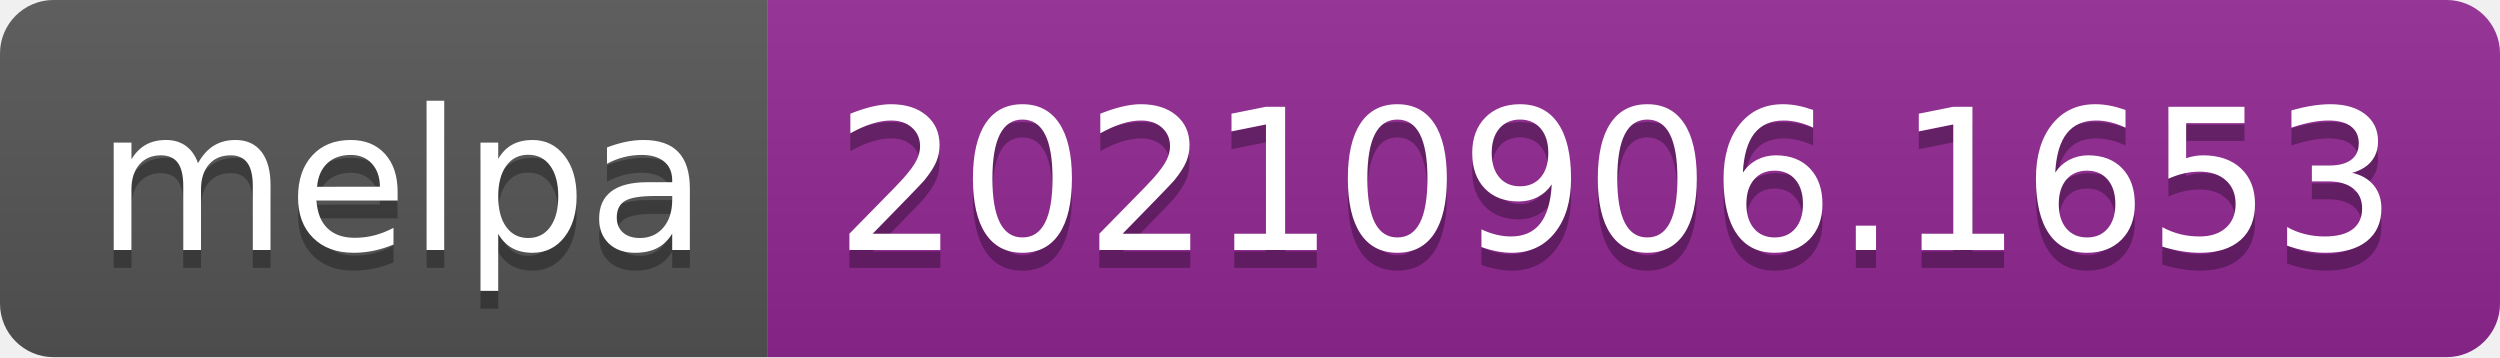
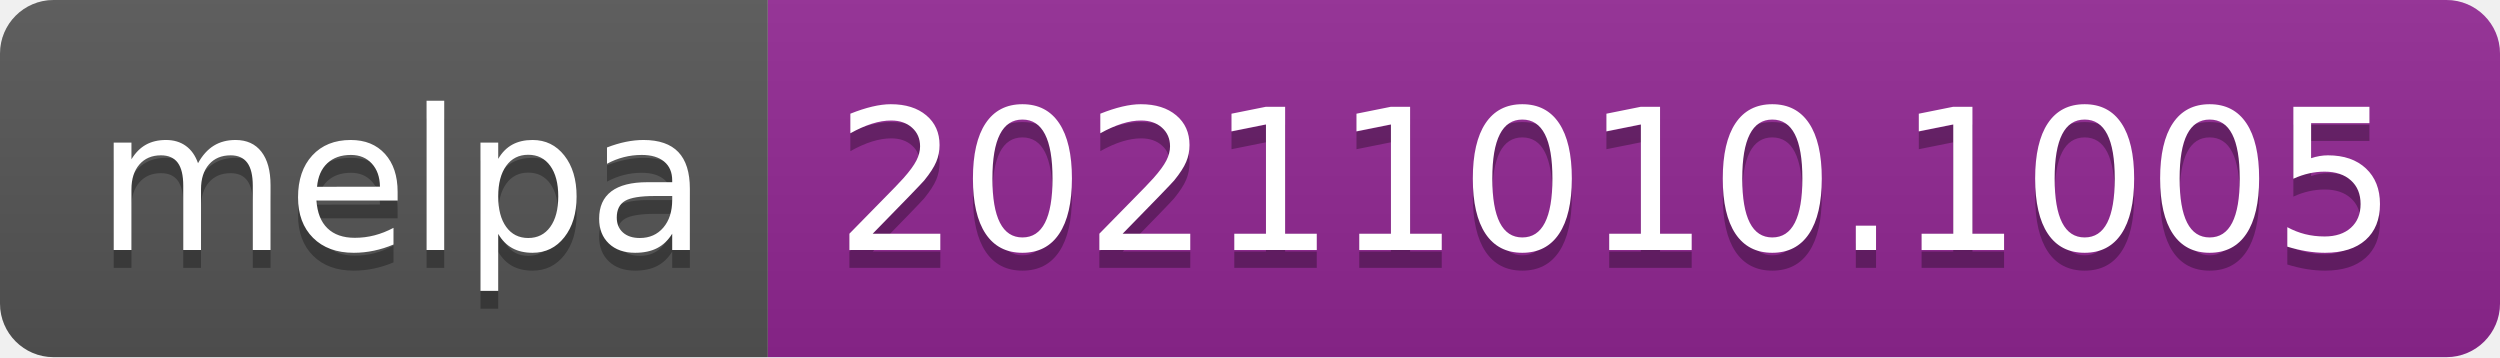
- <svg xmlns="http://www.w3.org/2000/svg" width="140" height="20" role="img" aria-label="melpa: 20210906.1653">
+ <svg xmlns="http://www.w3.org/2000/svg" width="140" height="20" role="img" aria-label="melpa: 20211010.1005">
  <linearGradient id="s" x2="0" y2="100%">
    <stop offset="0" stop-color="#bbb" stop-opacity=".1" />
    <stop offset="1" stop-opacity=".1" />
  </linearGradient>
  <clipPath id="r">
    <rect width="140" height="20" rx="3" fill="#fff" />
  </clipPath>
  <g clip-path="url(#r)">
    <rect width="43" height="20" fill="#555" />
    <rect x="43" width="97" height="20" fill="#922793" />
    <rect width="140" height="20" fill="url(#s)" />
  </g>
  <g fill="#fff" text-anchor="middle" font-family="Verdana,Geneva,DejaVu Sans,sans-serif" text-rendering="geometricPrecision" font-size="110">
    <text aria-hidden="true" x="225" y="150" fill="#010101" fill-opacity=".3" transform="scale(.1)" textLength="330">melpa</text>
    <text x="225" y="140" transform="scale(.1)" fill="#fff" textLength="330">melpa</text>
-     <text aria-hidden="true" x="905" y="150" fill="#010101" fill-opacity=".3" transform="scale(.1)" textLength="870">20210906.1653</text>
-     <text x="905" y="140" transform="scale(.1)" fill="#fff" textLength="870">20210906.1653</text>
+     <text aria-hidden="true" x="905" y="150" fill="#010101" fill-opacity=".3" transform="scale(.1)" textLength="870">20211010.1005</text>
+     <text x="905" y="140" transform="scale(.1)" fill="#fff" textLength="870">20211010.1005</text>
  </g>
</svg>
